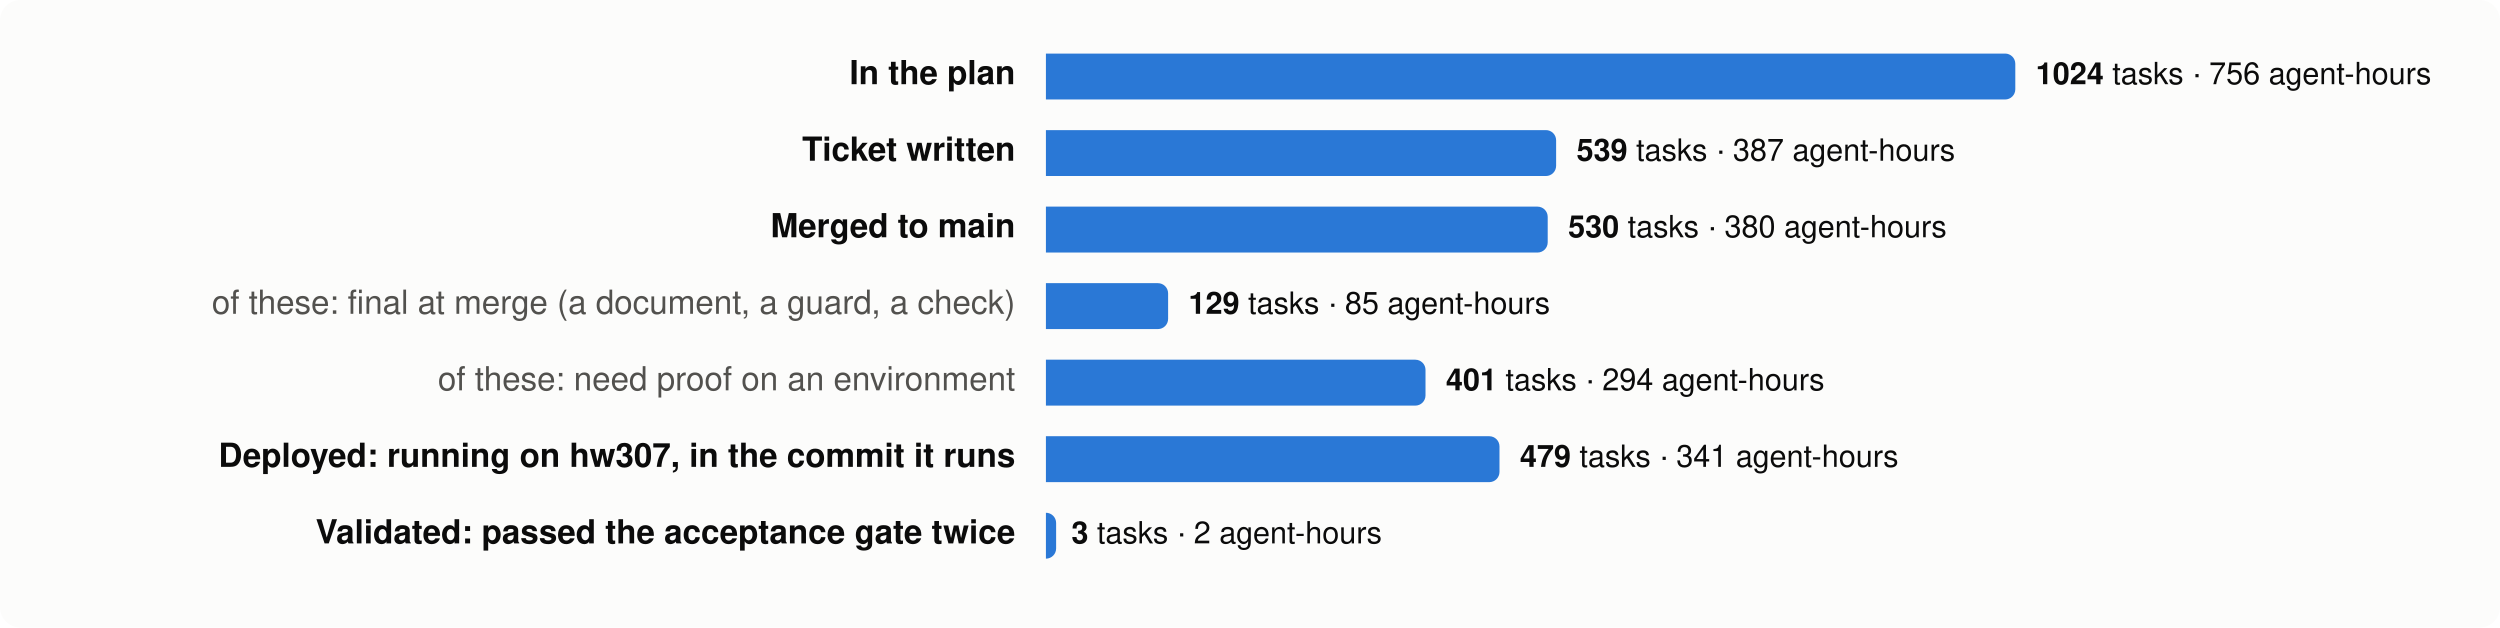
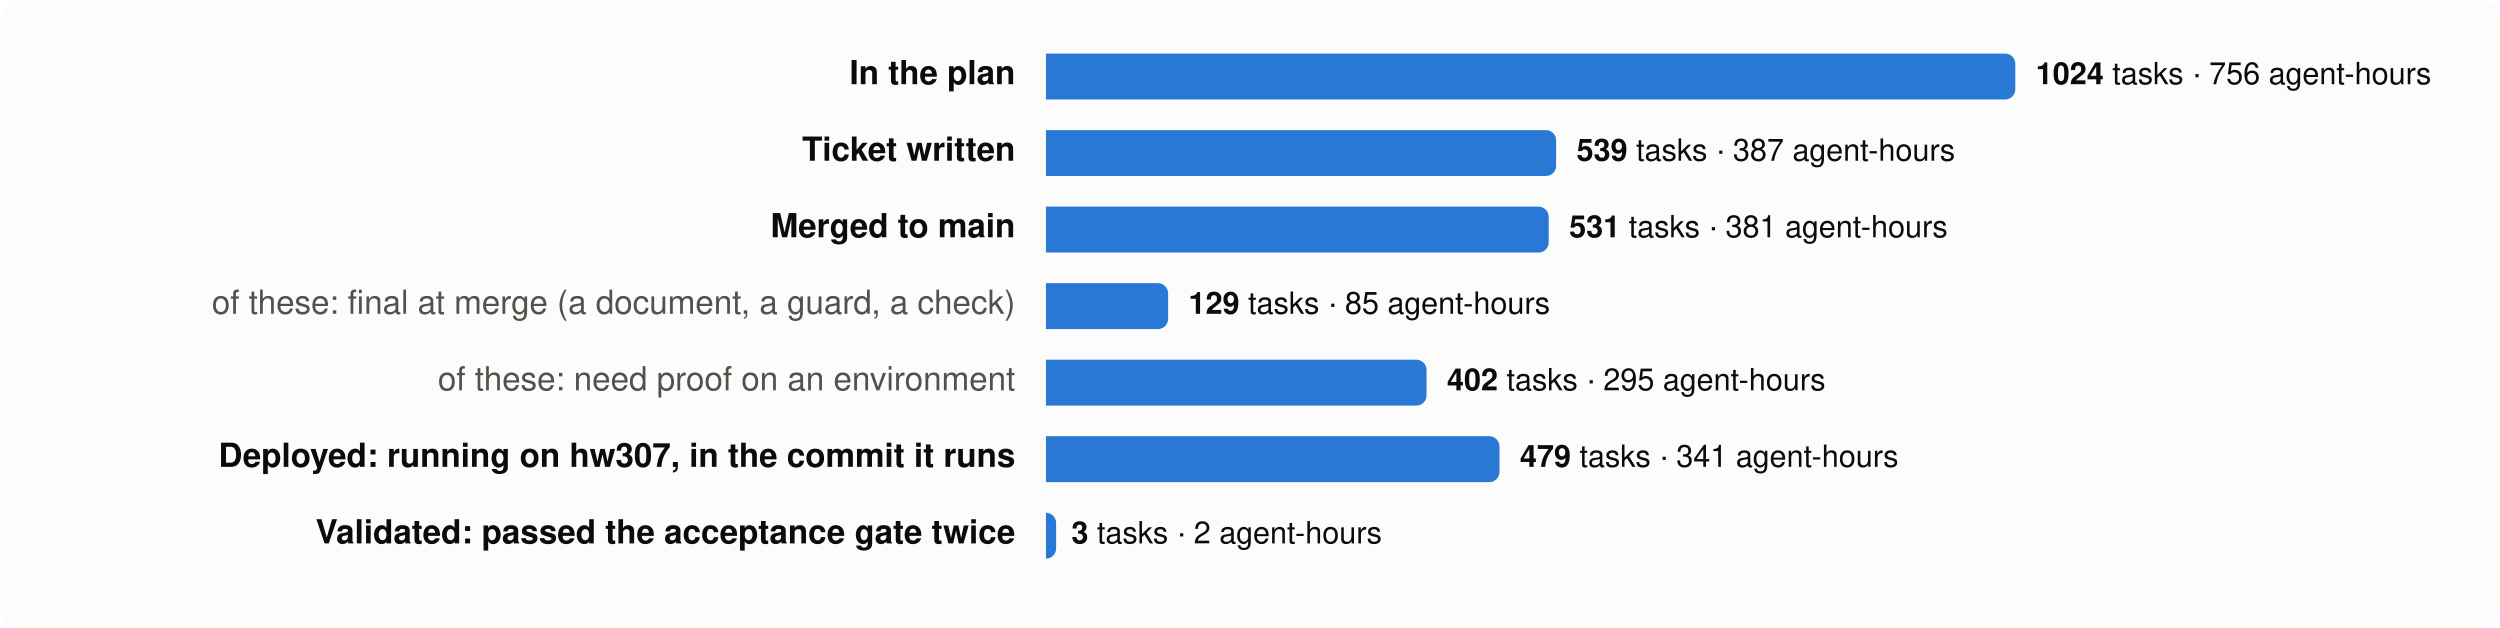
<svg xmlns="http://www.w3.org/2000/svg" viewBox="0 0 980 246" width="980" height="246" font-family="system-ui,-apple-system,Segoe UI,Helvetica,Arial,sans-serif" font-size="13">
  <rect width="980" height="246" rx="8" fill="#fcfcfb" />
  <text x="398" y="33" text-anchor="end" fill="#0b0b0b" font-weight="600">In the plan</text>
  <path d="M410,21 h376.0 a4,4 0 0 1 4,4 v10 a4,4 0 0 1 -4,4 h-376.0 z" fill="#2a78d6" />
  <text x="798.0" y="33" fill="#0b0b0b" font-size="12">
    <tspan font-weight="600">1024</tspan> tasks · 756 agent-hours</text>
  <text x="398" y="63" text-anchor="end" fill="#0b0b0b" font-weight="600">Ticket written</text>
  <path d="M410,51 h196.0 a4,4 0 0 1 4,4 v10 a4,4 0 0 1 -4,4 h-196.0 z" fill="#2a78d6" />
  <text x="618.0" y="63" fill="#0b0b0b" font-size="12">
    <tspan font-weight="600">539</tspan> tasks · 387 agent-hours</text>
  <text x="398" y="93" text-anchor="end" fill="#0b0b0b" font-weight="600">Merged to main</text>
-   <path d="M410,81 h192.7 a4,4 0 0 1 4,4 v10 a4,4 0 0 1 -4,4 h-192.7 z" fill="#2a78d6" />
-   <text x="614.7" y="93" fill="#0b0b0b" font-size="12">
-     <tspan font-weight="600">530</tspan> tasks · 380 agent-hours</text>
+   <path d="M410,81 h193.1 a4,4 0 0 1 4,4 v10 a4,4 0 0 1 -4,4 h-193.1 z" fill="#2a78d6" />
+   <text x="615.1" y="93" fill="#0b0b0b" font-size="12">
+     <tspan font-weight="600">531</tspan> tasks · 381 agent-hours</text>
  <text x="398" y="123" text-anchor="end" fill="#52514e" font-weight="400">of these: final at merge (a document, a guard, a check)</text>
  <path d="M410,111 h43.9 a4,4 0 0 1 4,4 v10 a4,4 0 0 1 -4,4 h-43.9 z" fill="#2a78d6" />
  <text x="465.9" y="123" fill="#0b0b0b" font-size="12">
    <tspan font-weight="600">129</tspan> tasks · 85 agent-hours</text>
  <text x="398" y="153" text-anchor="end" fill="#52514e" font-weight="400">of these: need proof on an environment</text>
-   <path d="M410,141 h144.8 a4,4 0 0 1 4,4 v10 a4,4 0 0 1 -4,4 h-144.8 z" fill="#2a78d6" />
-   <text x="566.8" y="153" fill="#0b0b0b" font-size="12">
-     <tspan font-weight="600">401</tspan> tasks · 294 agent-hours</text>
+   <path d="M410,141 h145.2 a4,4 0 0 1 4,4 v10 a4,4 0 0 1 -4,4 h-145.2 z" fill="#2a78d6" />
+   <text x="567.2" y="153" fill="#0b0b0b" font-size="12">
+     <tspan font-weight="600">402</tspan> tasks · 295 agent-hours</text>
  <text x="398" y="183" text-anchor="end" fill="#0b0b0b" font-weight="600">Deployed: running on hw307, in the commit it runs</text>
  <path d="M410,171 h173.8 a4,4 0 0 1 4,4 v10 a4,4 0 0 1 -4,4 h-173.8 z" fill="#2a78d6" />
  <text x="595.8" y="183" fill="#0b0b0b" font-size="12">
    <tspan font-weight="600">479</tspan> tasks · 341 agent-hours</text>
  <text x="398" y="213" text-anchor="end" fill="#0b0b0b" font-weight="600">Validated: passed the acceptance gate twice</text>
  <path d="M410,201 h0.0 a4,4 0 0 1 4,4 v10 a4,4 0 0 1 -4,4 h-0.0 z" fill="#2a78d6" />
  <text x="420.0" y="213" fill="#0b0b0b" font-size="12">
    <tspan font-weight="600">3</tspan> tasks · 2 agent-hours</text>
</svg>
